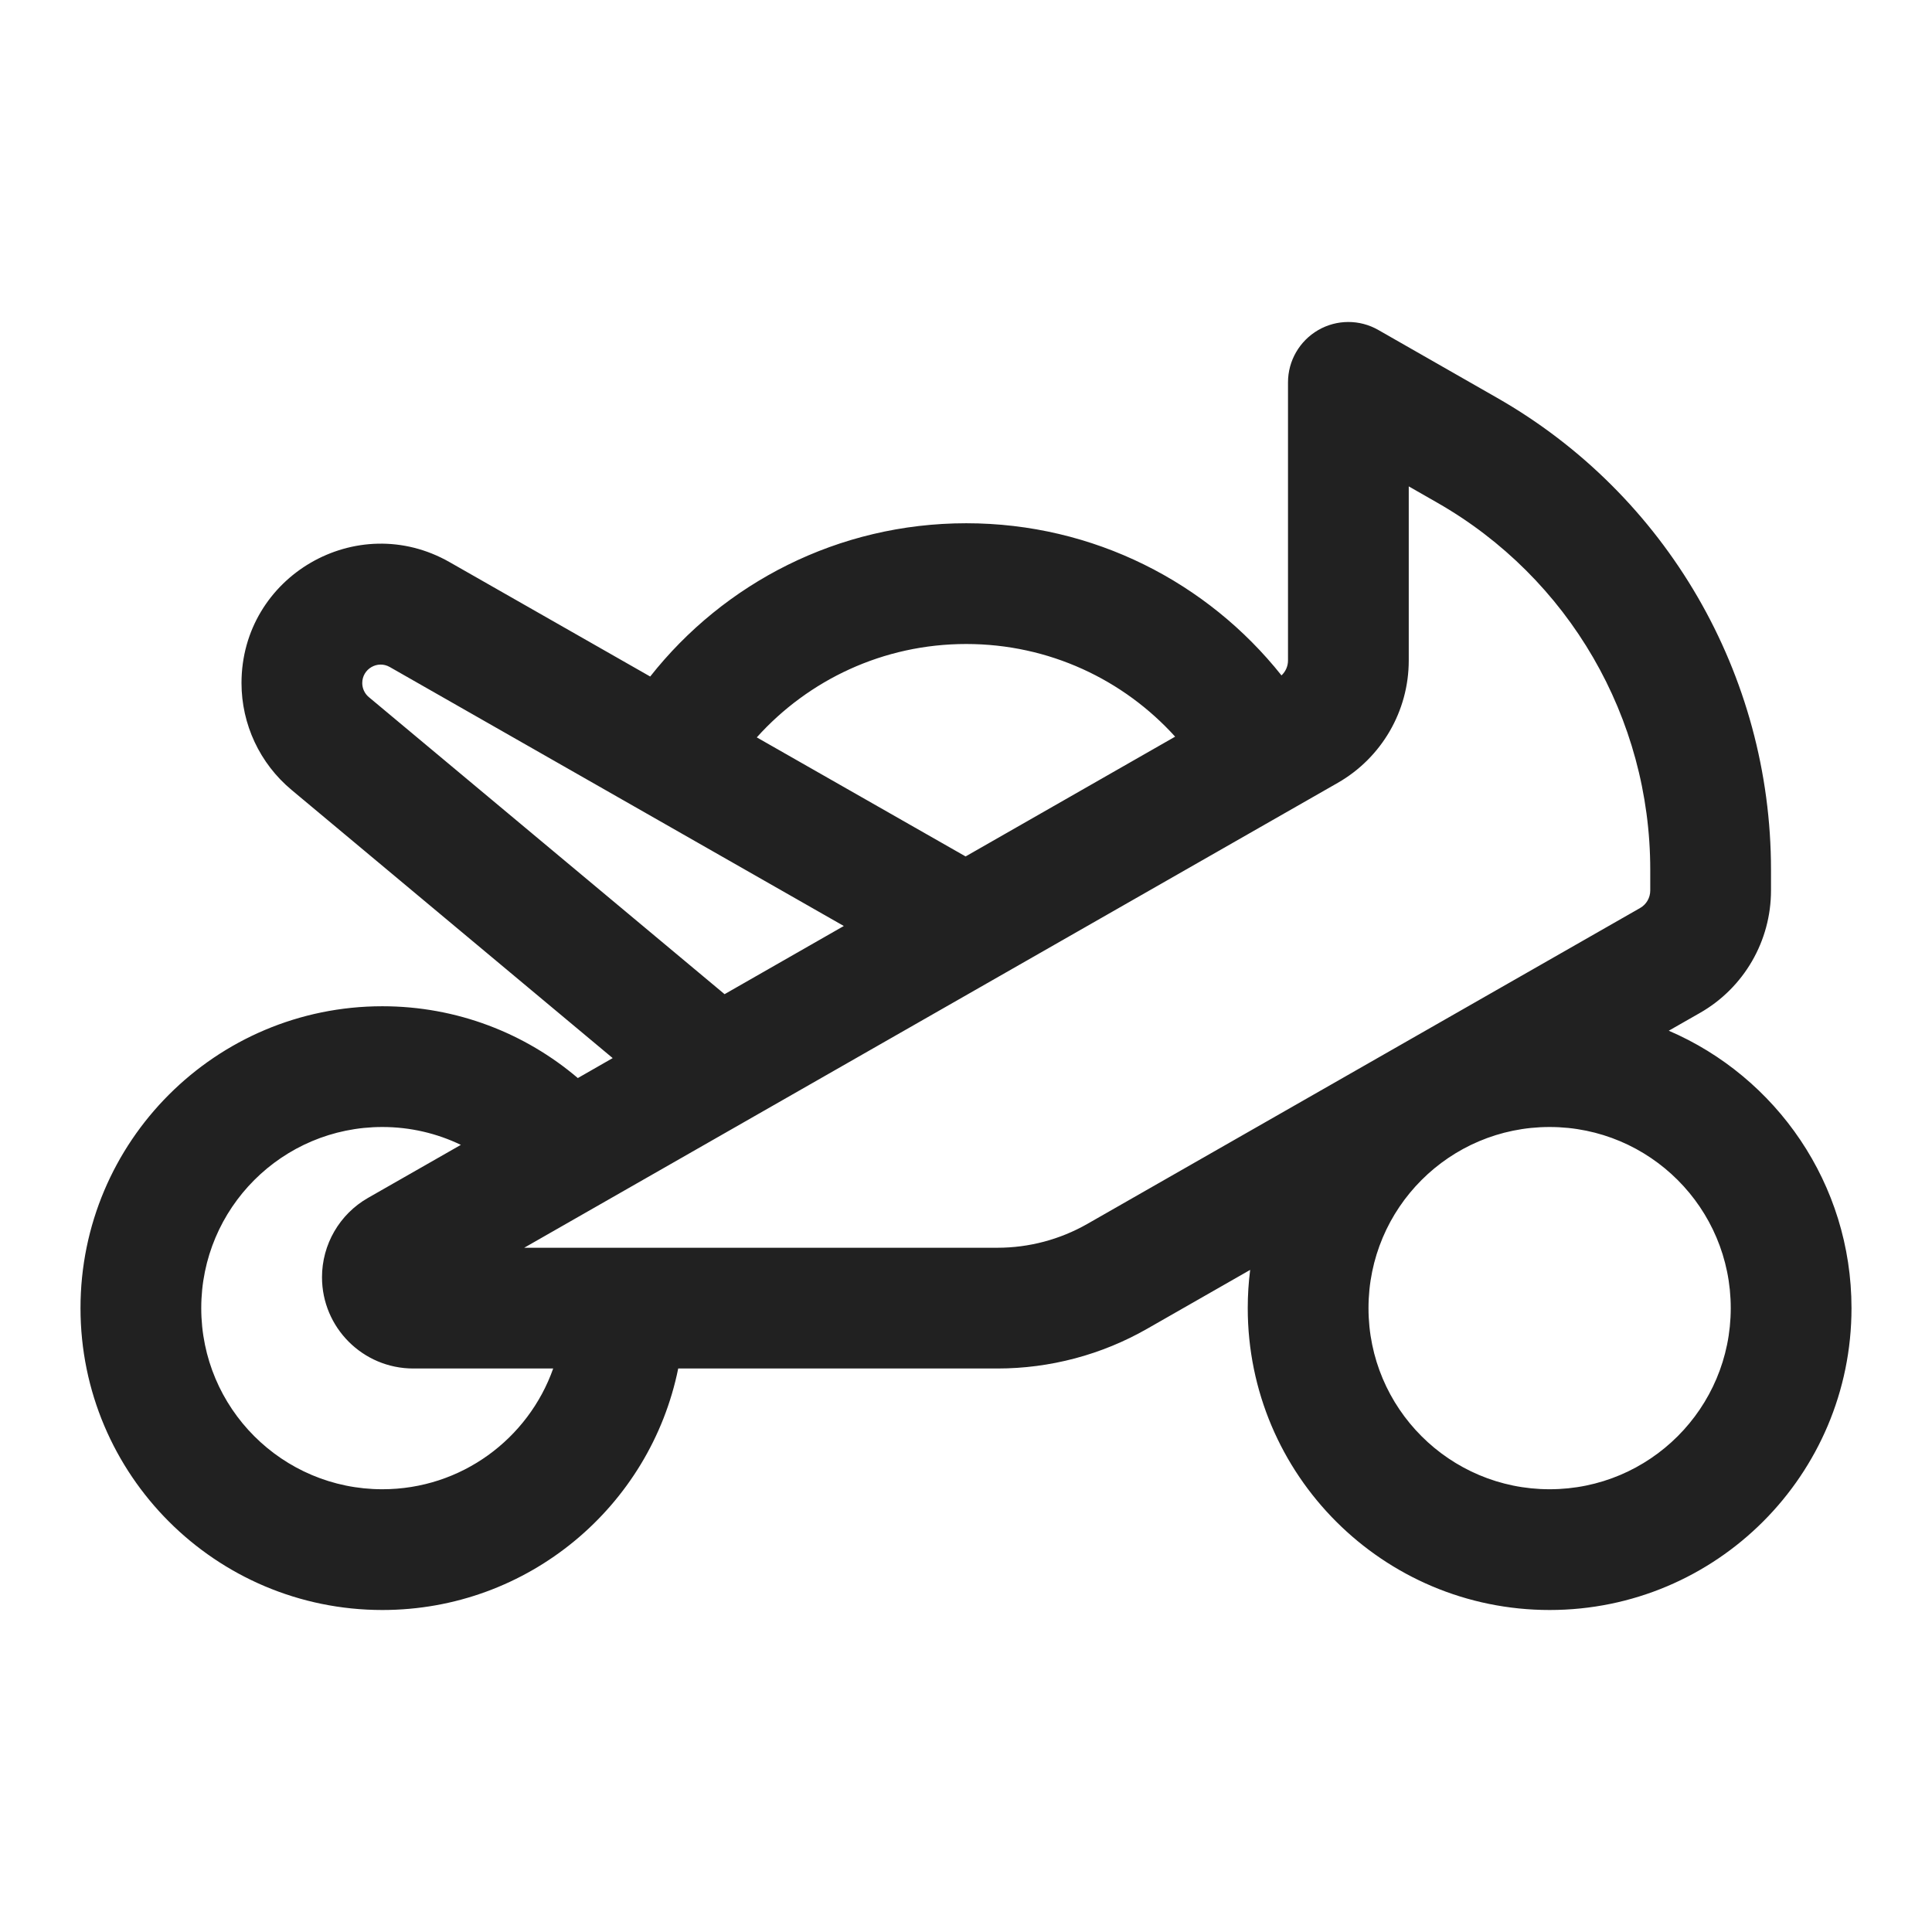
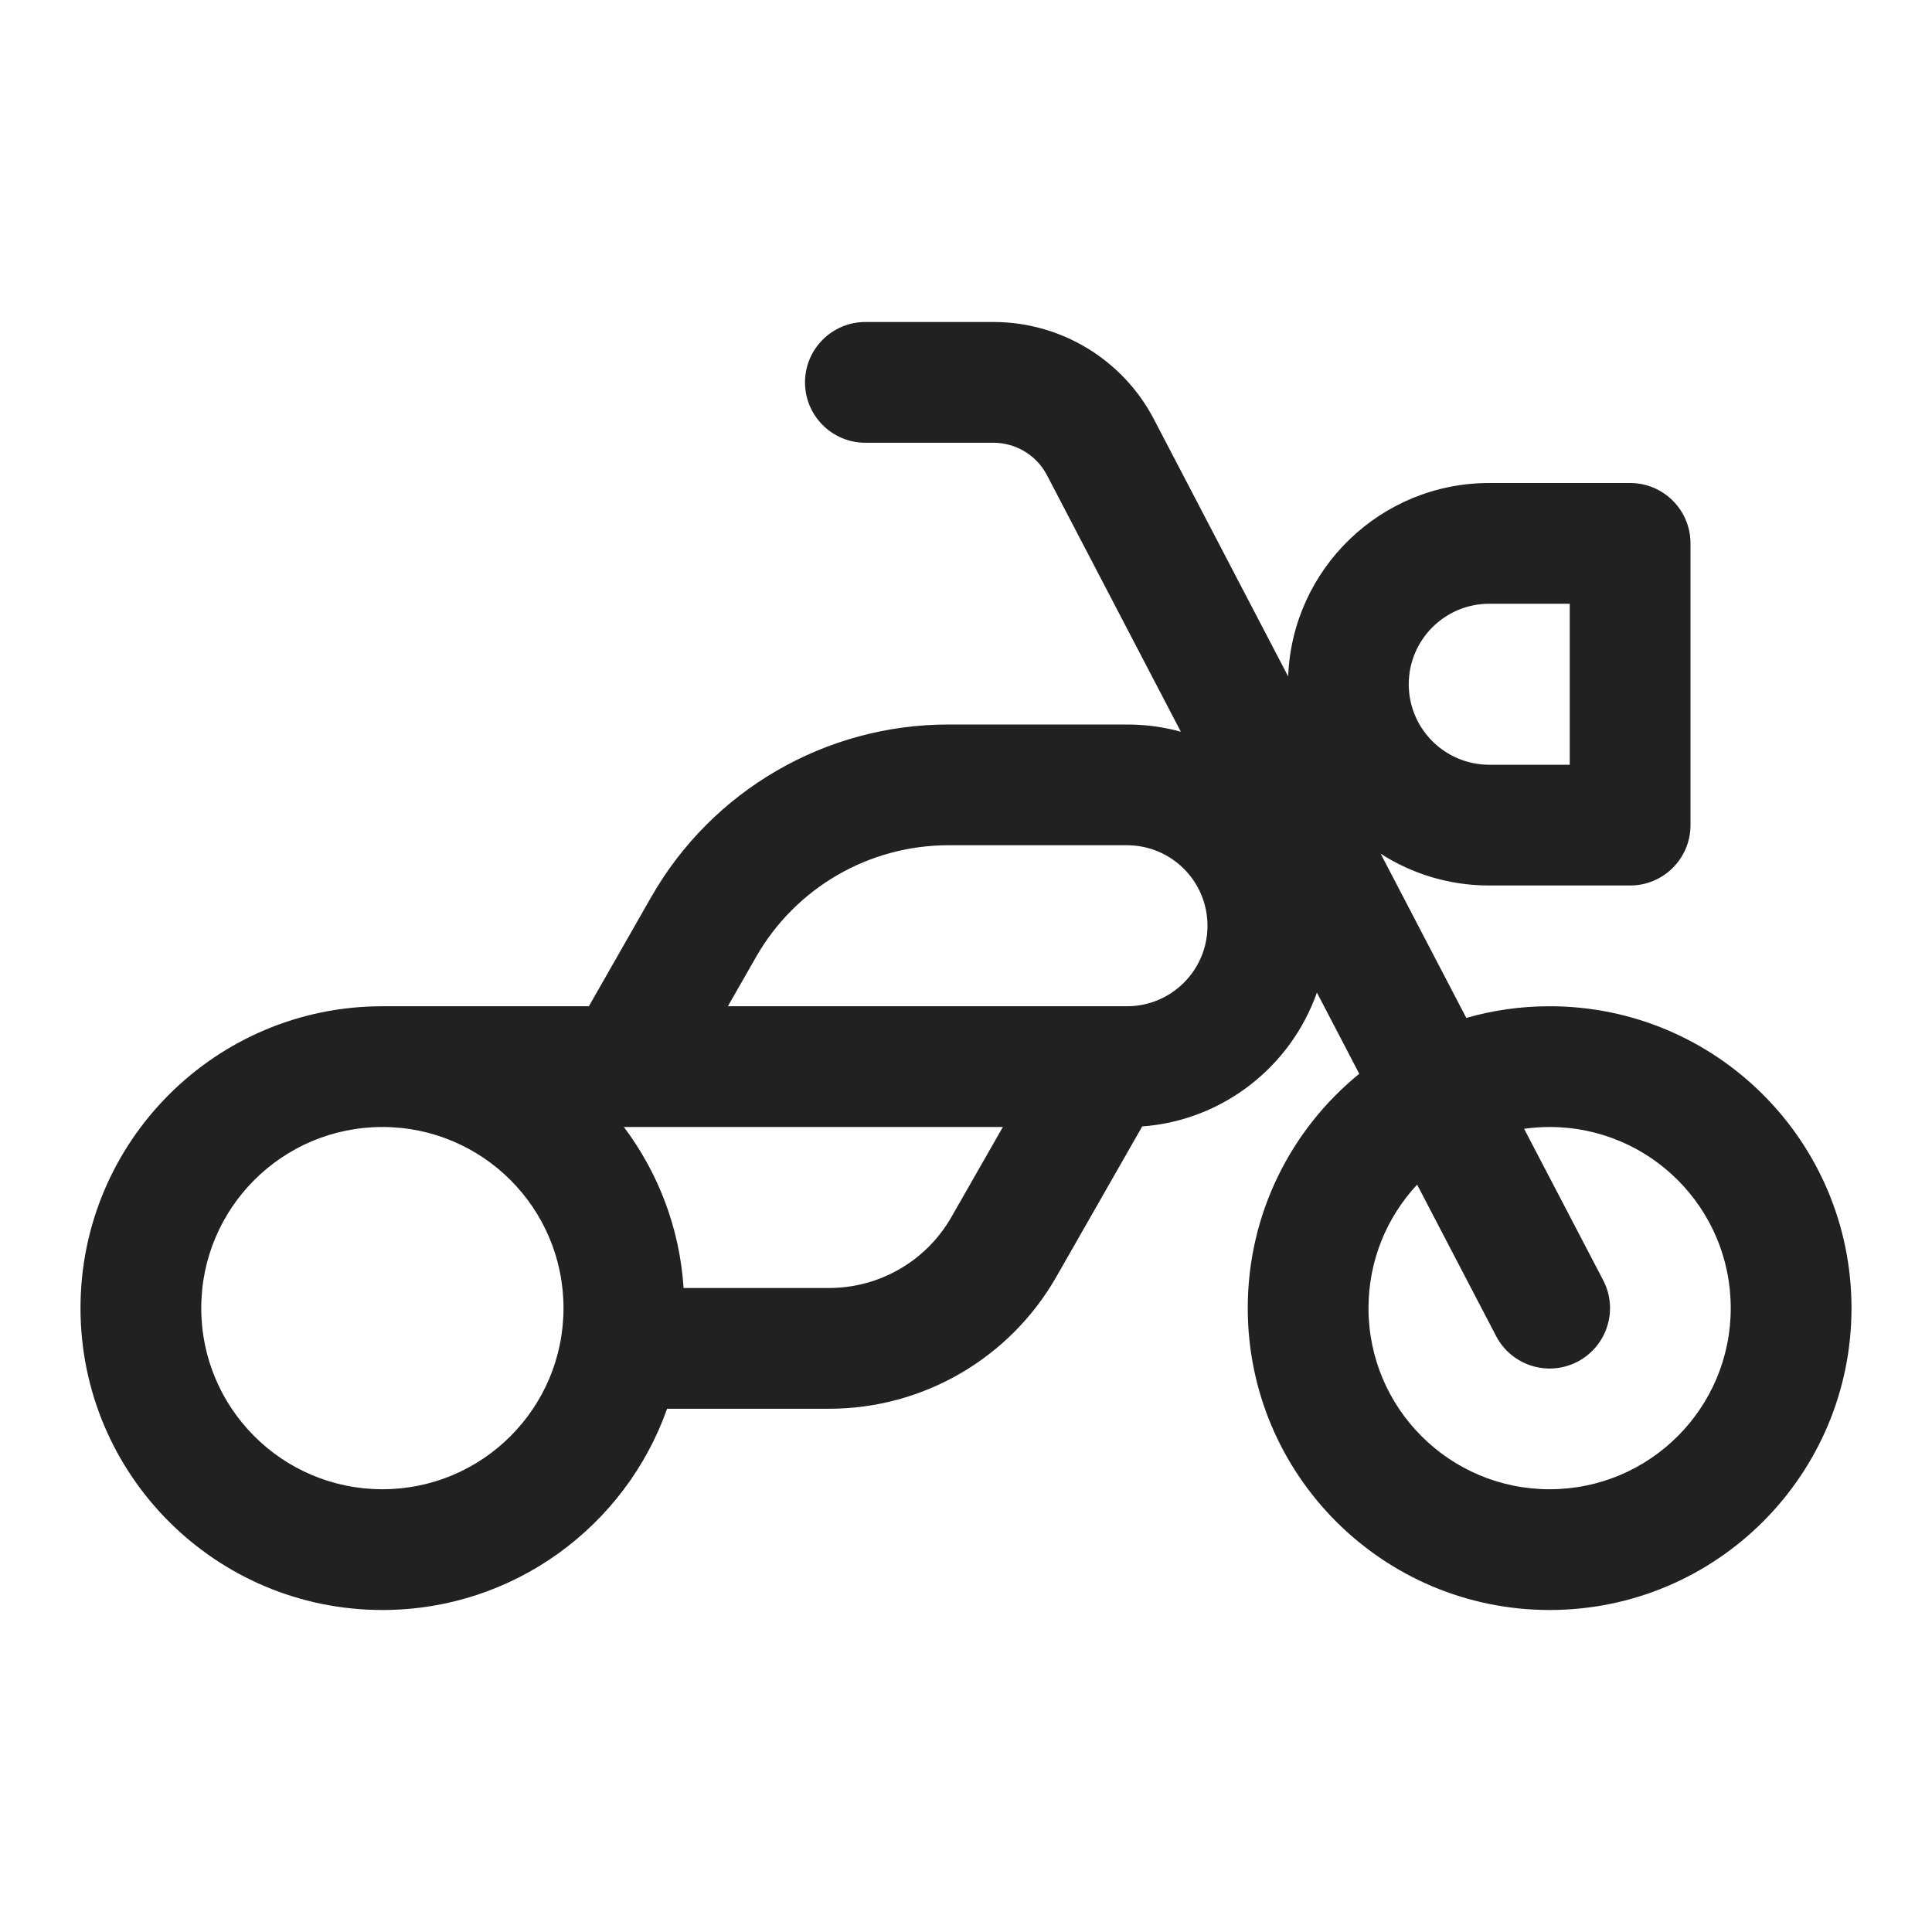
<svg xmlns="http://www.w3.org/2000/svg" width="24" height="24" viewBox="0 0 24 24" fill="none">
-   <path d="M17.122 4.099C16.89 3.966 16.605 3.967 16.374 4.101C16.142 4.236 16 4.483 16 4.75V8.205C16 8.276 15.97 8.343 15.919 8.39C15.003 7.238 13.589 6.5 12.003 6.5C10.411 6.5 8.992 7.244 8.077 8.404L5.585 6.983C4.433 6.326 3 7.158 3 8.485C3 8.997 3.227 9.483 3.621 9.812L7.611 13.144L7.178 13.392C6.524 12.836 5.676 12.5 4.75 12.5C2.679 12.5 1 14.179 1 16.25C1 18.321 2.679 20 4.75 20C6.564 20 8.078 18.712 8.425 17H12.391C13.043 17 13.685 16.83 14.251 16.506L15.53 15.775C15.51 15.931 15.5 16.089 15.5 16.25C15.5 18.321 17.179 20 19.25 20C21.321 20 23 18.321 23 16.25C23 14.705 22.065 13.378 20.73 12.804L21.119 12.582C21.664 12.27 22 11.69 22 11.062V10.804C22 8.381 20.703 6.145 18.599 4.943L17.122 4.099ZM9.001 12.35L4.582 8.66C4.53 8.617 4.5 8.552 4.5 8.485C4.5 8.309 4.69 8.199 4.842 8.286L10.482 11.503L9.001 12.35ZM11.995 10.639L9.401 9.16C10.041 8.448 10.97 8 12.003 8C13.033 8 13.958 8.444 14.598 9.151L11.995 10.639ZM4.75 14C5.099 14 5.43 14.08 5.725 14.222L4.571 14.881C4.218 15.083 4 15.459 4 15.866C4 16.492 4.508 17 5.134 17H6.872C6.563 17.874 5.73 18.5 4.75 18.5C3.507 18.5 2.5 17.493 2.5 16.25C2.5 15.007 3.507 14 4.75 14ZM17.5 8.205V6.042L17.855 6.245C19.491 7.18 20.5 8.92 20.5 10.804V11.062C20.5 11.152 20.452 11.235 20.375 11.279L13.507 15.204C13.167 15.398 12.782 15.5 12.391 15.5H6.512L16.618 9.725C17.163 9.413 17.5 8.833 17.5 8.205ZM19.25 14C20.493 14 21.5 15.007 21.5 16.25C21.5 17.493 20.493 18.5 19.25 18.5C18.007 18.5 17 17.493 17 16.25C17 15.007 18.007 14 19.25 14Z" fill="#212121" />
+   <path d="M10.75 4C10.336 4 10 4.336 10 4.75C10 5.164 10.336 5.5 10.75 5.5H12.341C12.62 5.5 12.876 5.655 13.006 5.903L14.669 9.09C14.456 9.031 14.232 9 14 9H11.781C10.256 9 8.848 9.817 8.091 11.141L7.315 12.5H4.75C2.679 12.5 1 14.179 1 16.25C1 18.321 2.679 20 4.75 20C6.383 20 7.772 18.956 8.287 17.5H10.299C11.466 17.5 12.542 16.875 13.121 15.863L14.189 13.993C15.196 13.918 16.037 13.246 16.359 12.33L16.885 13.339C16.04 14.027 15.5 15.075 15.5 16.25C15.5 18.321 17.179 20 19.25 20C21.321 20 23 18.321 23 16.25C23 14.179 21.321 12.5 19.25 12.5C18.891 12.5 18.544 12.55 18.215 12.645L17.151 10.605C17.54 10.855 18.003 11 18.5 11H20.25C20.664 11 21 10.664 21 10.25V6.75C21 6.336 20.664 6 20.25 6H18.5C17.152 6 16.053 7.067 16.002 8.403L14.335 5.209C13.948 4.466 13.179 4 12.341 4H10.75ZM13.764 12.5C13.755 12.5 13.746 12.5 13.737 12.5H9.042L9.393 11.886C9.883 11.029 10.794 10.5 11.781 10.5H14C14.552 10.5 15 10.948 15 11.5C15 12.052 14.552 12.5 14 12.5H13.764ZM12.458 14L11.819 15.118C11.507 15.664 10.927 16 10.299 16H8.492C8.443 15.252 8.174 14.564 7.75 14H12.458ZM4.75 14C5.993 14 7 15.007 7 16.25C7 17.493 5.993 18.5 4.75 18.5C3.507 18.5 2.5 17.493 2.5 16.25C2.5 15.007 3.507 14 4.75 14ZM17.604 14.716L18.585 16.597C18.777 16.964 19.23 17.107 19.597 16.915C19.964 16.723 20.107 16.27 19.915 15.903L18.933 14.022C19.037 14.008 19.143 14 19.25 14C20.493 14 21.5 15.007 21.5 16.25C21.5 17.493 20.493 18.5 19.25 18.5C18.007 18.5 17 17.493 17 16.25C17 15.657 17.229 15.118 17.604 14.716ZM17.5 8.5C17.5 7.948 17.948 7.5 18.5 7.5H19.5V9.5H18.5C17.948 9.5 17.5 9.052 17.5 8.5Z" fill="#212121" />
</svg>
